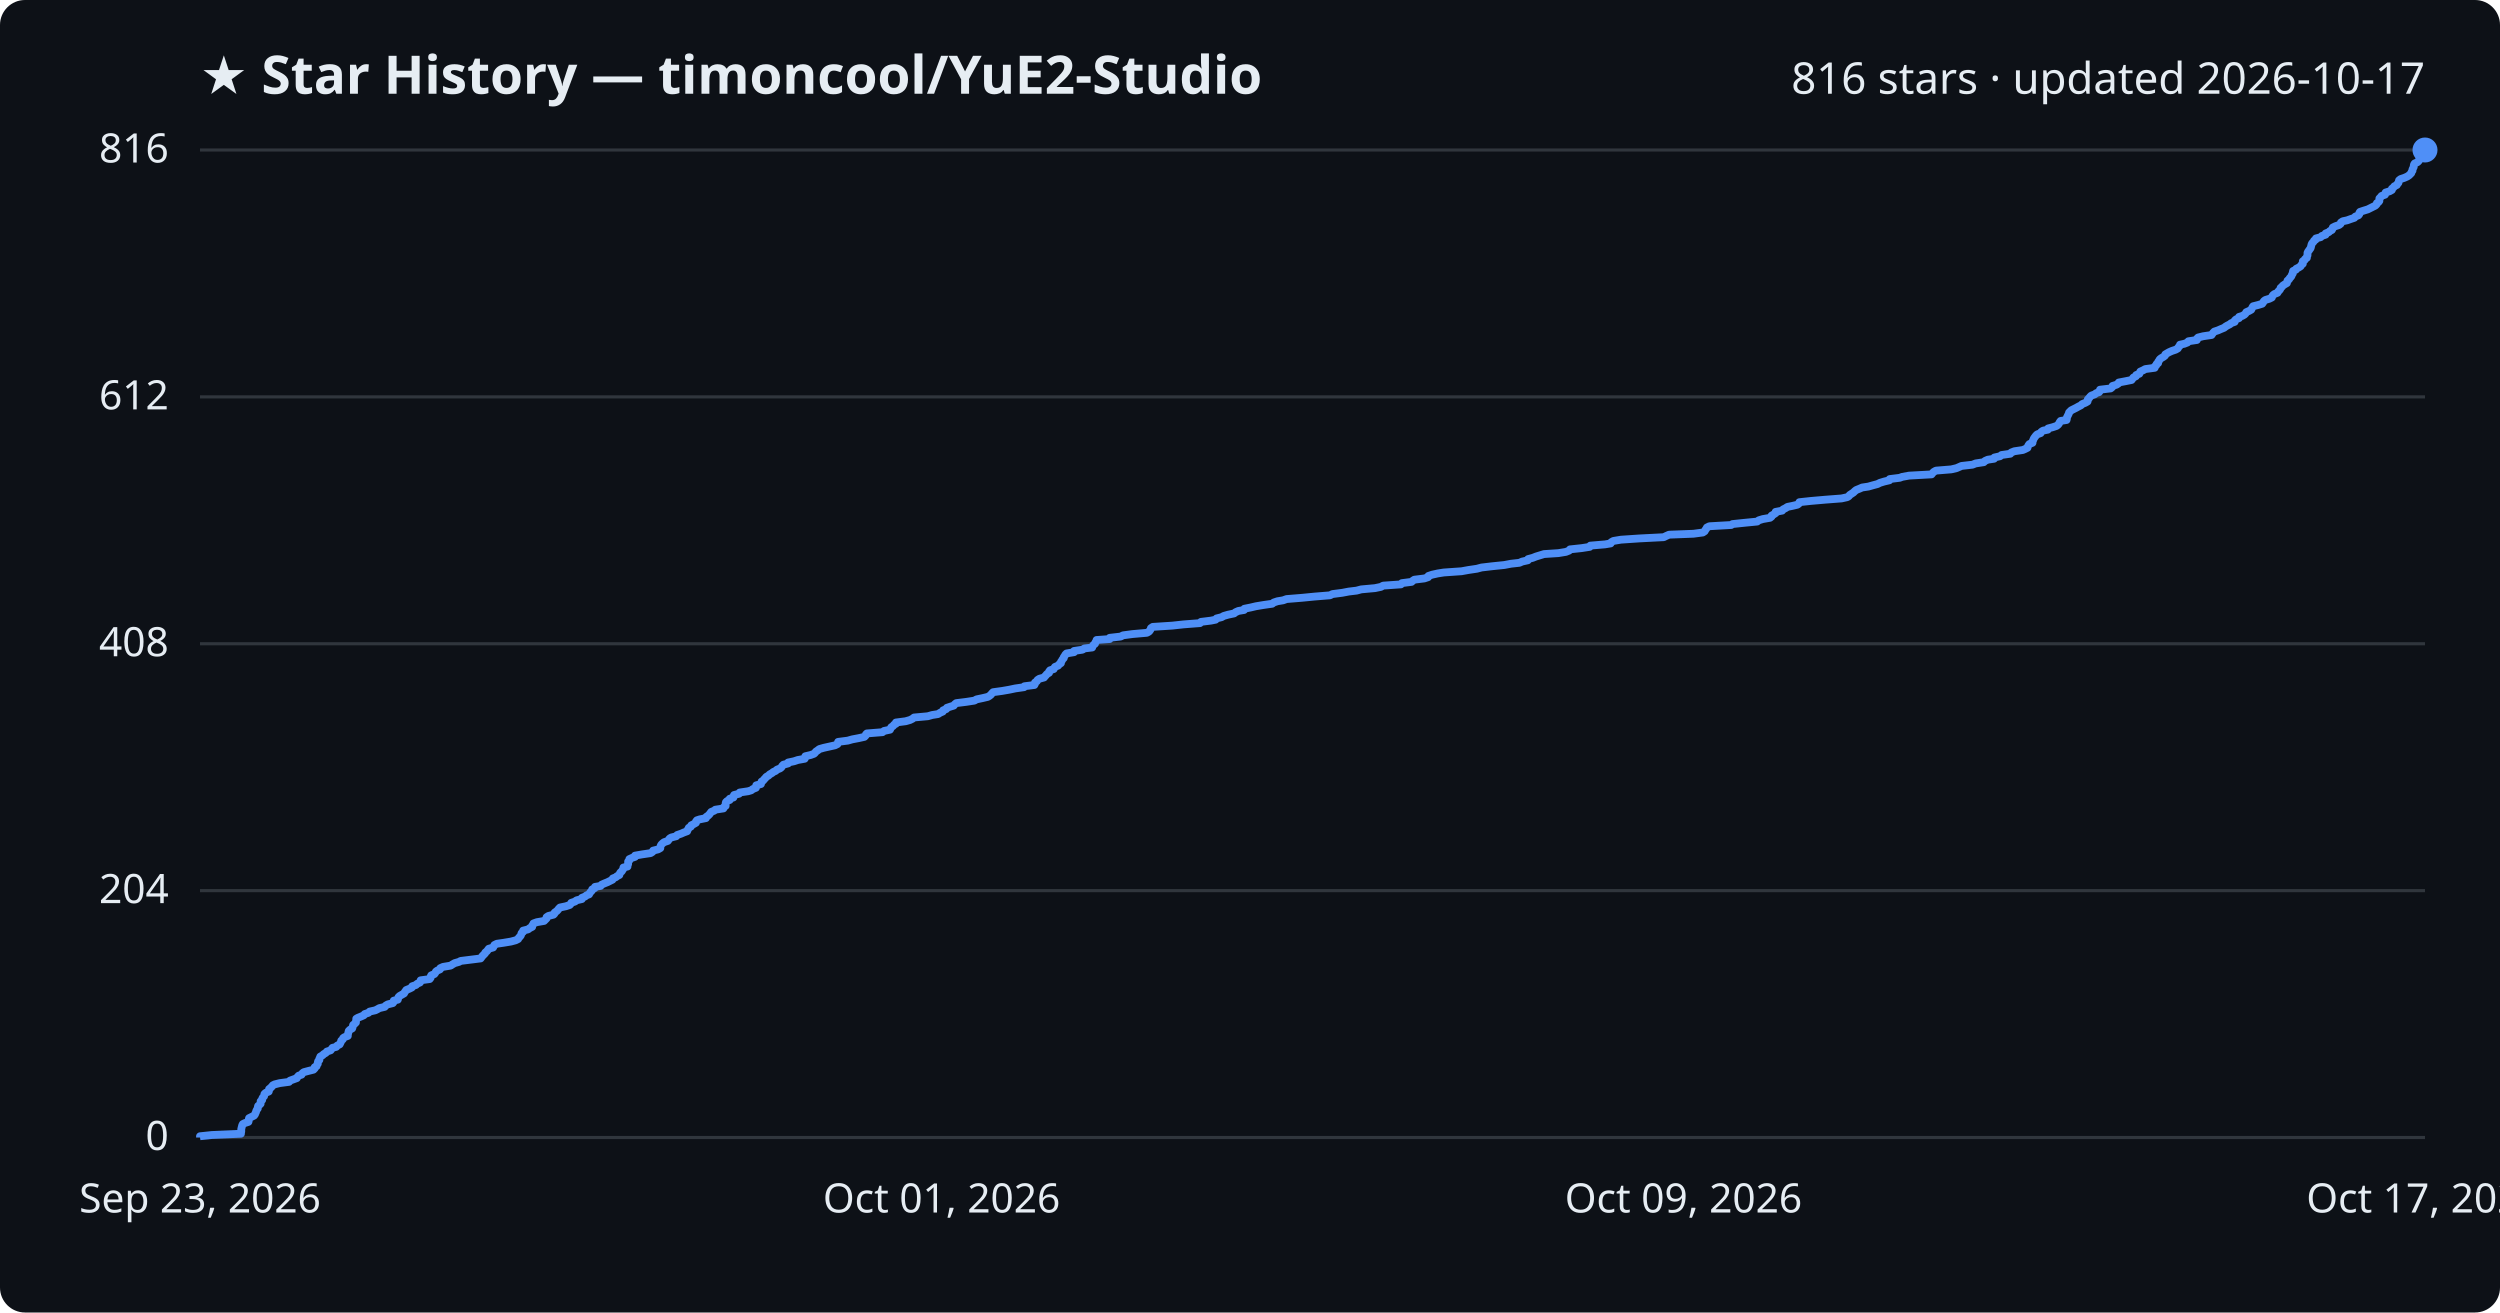
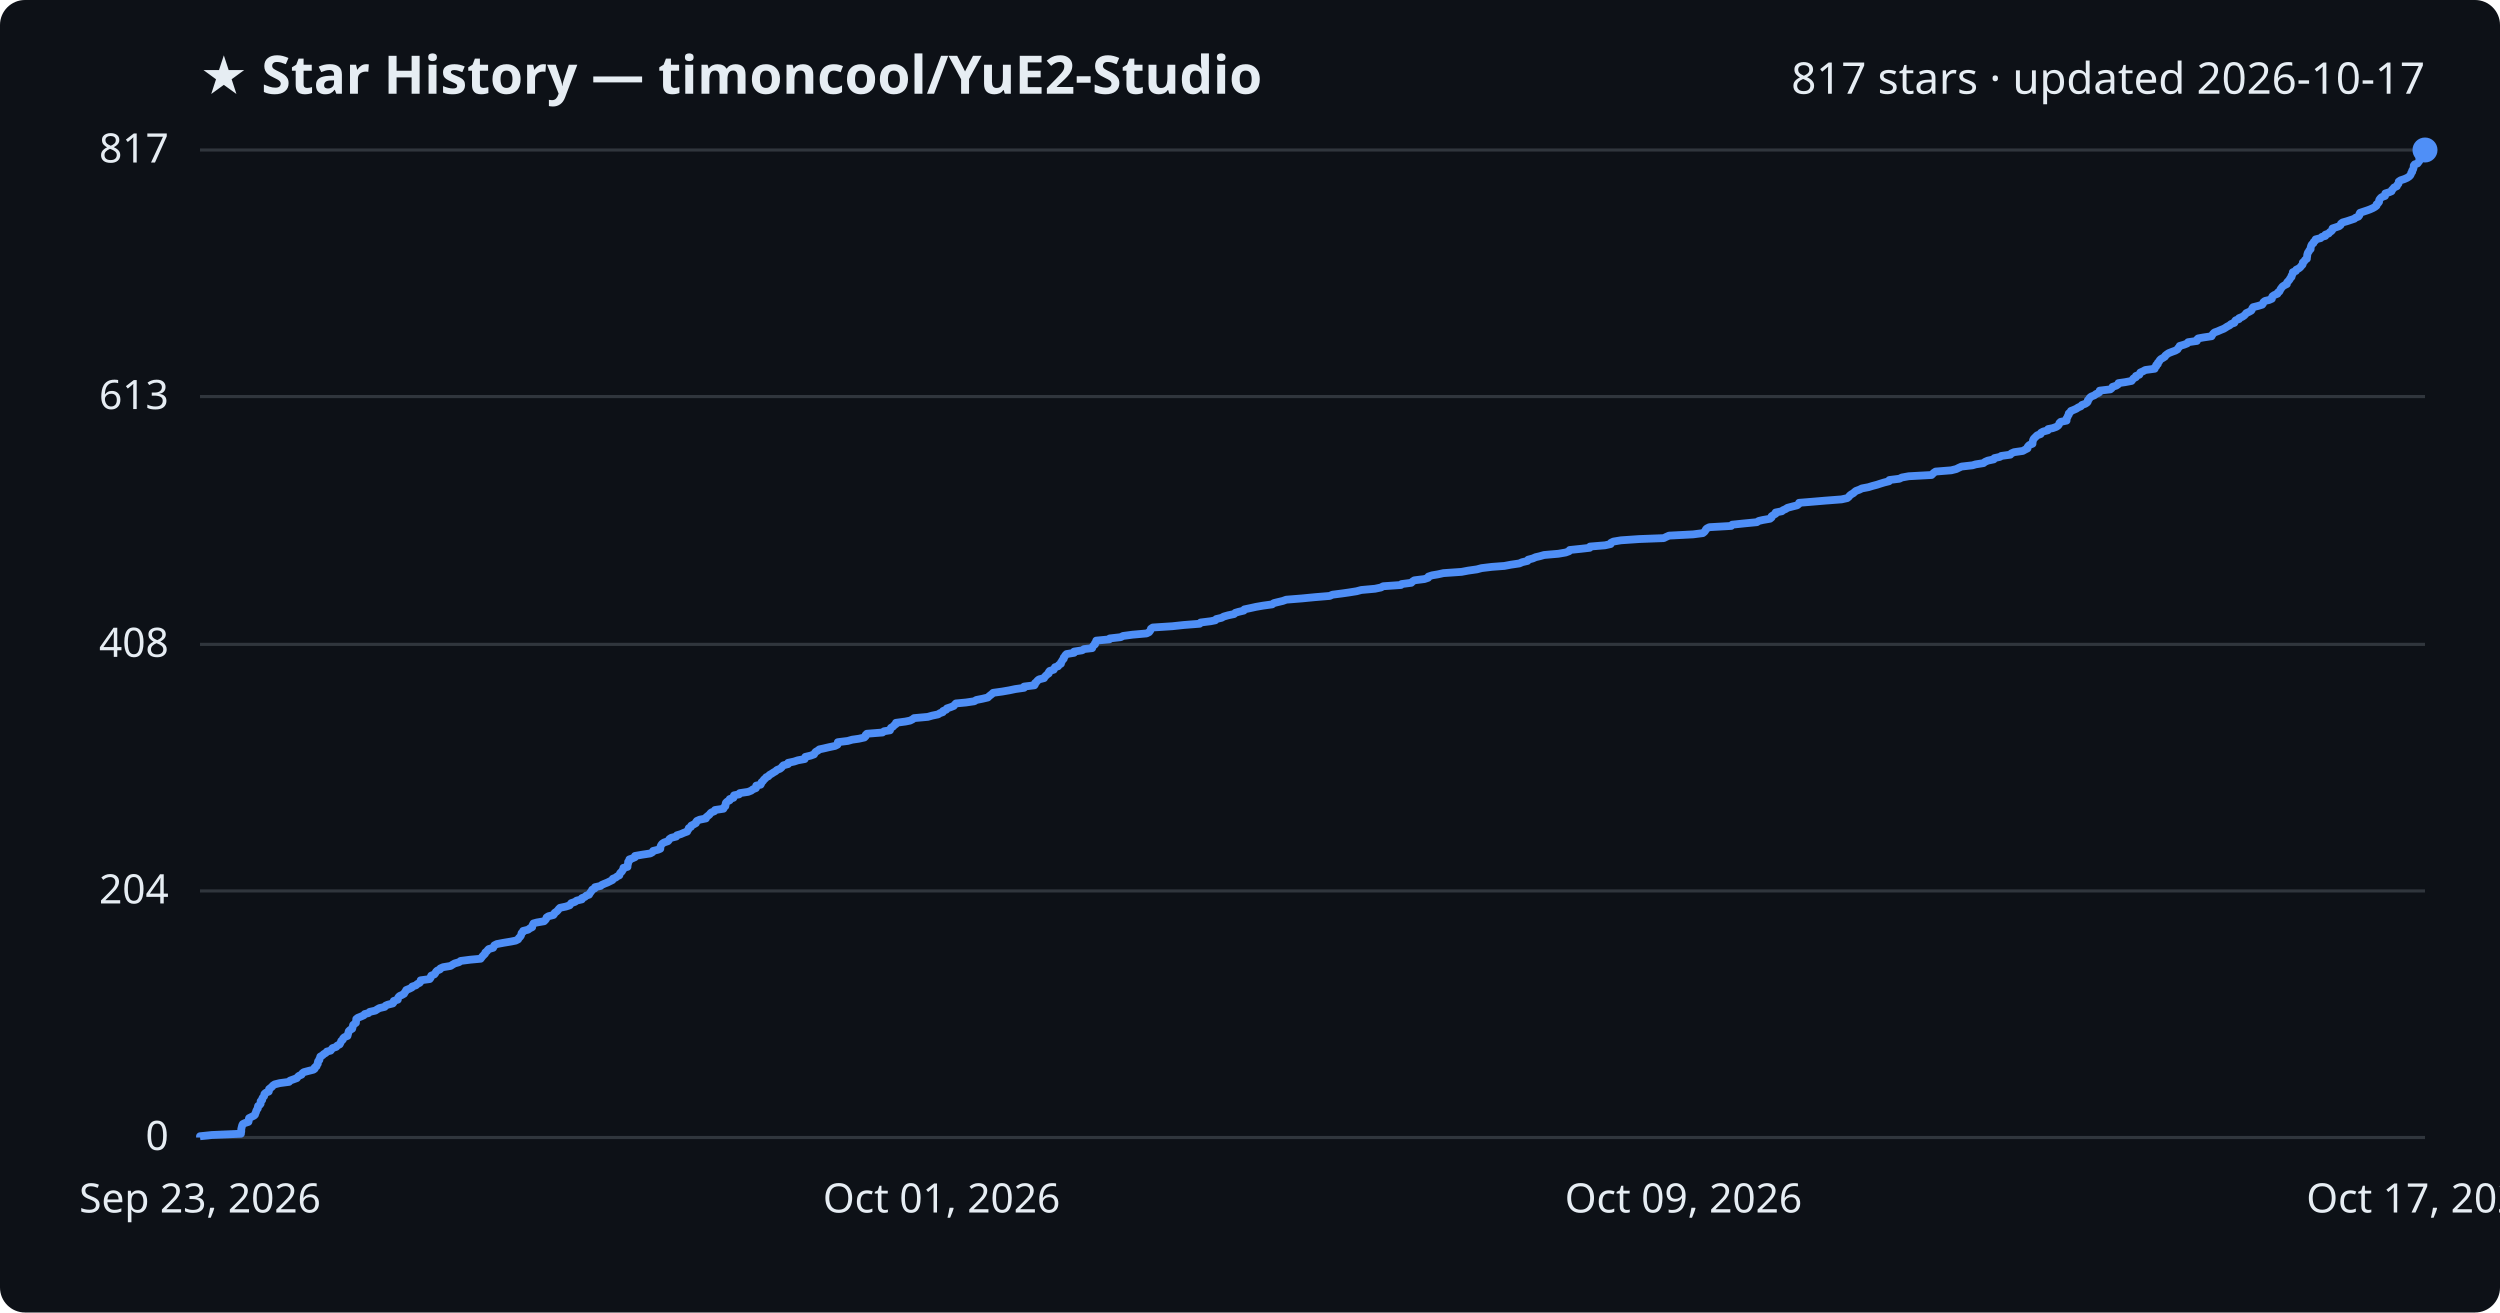
<svg xmlns="http://www.w3.org/2000/svg" viewBox="0 0 800 420" font-family="Segoe UI, sans-serif">
  <rect width="800" height="420" fill="#0d1117" rx="8" />
  <text x="64" y="30" fill="#e6edf3" font-size="17" font-weight="700">★ Star History — timoncool/YuE2-Studio</text>
-   <text x="776" y="30" fill="#e6edf3" font-size="14" text-anchor="end">816 stars · updated 2026-10-17</text>
+   <text x="776" y="30" fill="#e6edf3" font-size="14" text-anchor="end">817 stars · updated 2026-10-17</text>
  <line x1="64" y1="364.0" x2="776" y2="364.0" stroke="#30363d" stroke-width="1" />
  <text x="54" y="368.0" fill="#e6edf3" font-size="13" text-anchor="end">0</text>
-   <line x1="64" y1="285.0" x2="776" y2="285.0" stroke="#30363d" stroke-width="1" />
-   <text x="54" y="289.0" fill="#e6edf3" font-size="13" text-anchor="end">204</text>
-   <line x1="64" y1="206.0" x2="776" y2="206.0" stroke="#30363d" stroke-width="1" />
-   <text x="54" y="210.0" fill="#e6edf3" font-size="13" text-anchor="end">408</text>
-   <line x1="64" y1="127.0" x2="776" y2="127.0" stroke="#30363d" stroke-width="1" />
-   <text x="54" y="131.0" fill="#e6edf3" font-size="13" text-anchor="end">612</text>
+   <line x1="64" y1="285.1" x2="776" y2="285.1" stroke="#30363d" stroke-width="1" />
+   <text x="54" y="289.1" fill="#e6edf3" font-size="13" text-anchor="end">204</text>
+   <line x1="64" y1="206.2" x2="776" y2="206.2" stroke="#30363d" stroke-width="1" />
+   <text x="54" y="210.2" fill="#e6edf3" font-size="13" text-anchor="end">408</text>
+   <line x1="64" y1="126.9" x2="776" y2="126.9" stroke="#30363d" stroke-width="1" />
+   <text x="54" y="130.9" fill="#e6edf3" font-size="13" text-anchor="end">613</text>
  <line x1="64" y1="48.0" x2="776" y2="48.0" stroke="#30363d" stroke-width="1" />
-   <text x="54" y="52.0" fill="#e6edf3" font-size="13" text-anchor="end">816</text>
-   <path d="M64.0,364.0 L64.0,363.6 L67.8,363.2 L77.1,362.8 L77.1,362.5 L77.2,362.1 L77.2,361.7 L77.2,361.3 L77.3,360.9 L77.4,360.5 L77.5,360.1 L77.7,359.7 L78.3,359.4 L79.5,359.0 L79.6,358.6 L79.6,358.2 L79.7,357.8 L80.5,357.4 L81.3,357.0 L81.6,356.6 L81.7,356.3 L81.9,355.9 L82.0,355.5 L82.2,355.1 L82.5,354.7 L82.5,354.3 L82.6,353.9 L83.1,353.5 L83.4,353.2 L83.4,352.8 L83.4,352.4 L83.9,352.0 L83.9,351.6 L84.1,351.2 L84.5,350.8 L84.6,350.4 L84.6,350.1 L85.0,349.7 L86.0,349.3 L86.1,348.9 L86.1,348.5 L86.6,348.1 L87.0,347.7 L87.3,347.3 L87.9,347.0 L89.5,346.6 L92.5,346.2 L92.8,345.8 L93.9,345.4 L95.0,345.0 L95.2,344.6 L95.6,344.2 L96.5,343.9 L96.7,343.5 L97.2,343.1 L98.7,342.7 L100.3,342.3 L100.7,341.9 L100.7,341.5 L101.3,341.2 L101.4,340.8 L101.7,340.4 L101.7,340.0 L101.8,339.6 L102.2,339.2 L102.2,338.8 L102.4,338.4 L102.5,338.1 L103.2,337.7 L103.6,337.3 L104.3,336.9 L104.6,336.5 L105.8,336.1 L106.1,335.7 L106.4,335.3 L107.6,335.0 L107.9,334.6 L108.7,334.2 L108.9,333.8 L109.1,333.4 L109.2,333.0 L109.7,332.6 L109.8,332.2 L110.2,331.9 L111.3,331.5 L111.3,331.1 L111.4,330.7 L111.5,330.3 L111.6,329.9 L112.0,329.5 L112.7,329.1 L112.8,328.8 L112.9,328.4 L113.0,328.0 L113.5,327.6 L113.9,327.2 L113.9,326.8 L114.0,326.4 L114.0,326.0 L114.5,325.7 L115.5,325.3 L116.4,324.9 L116.7,324.5 L117.9,324.1 L118.3,323.7 L120.1,323.3 L120.7,323.0 L121.4,322.6 L123.1,322.2 L123.4,321.8 L124.1,321.4 L125.7,321.0 L126.0,320.6 L126.0,320.2 L127.3,319.9 L127.4,319.5 L127.5,319.1 L127.9,318.7 L128.6,318.3 L129.3,317.9 L129.5,317.5 L129.8,317.1 L130.0,316.8 L131.0,316.4 L131.8,316.0 L131.9,315.6 L133.1,315.2 L133.5,314.8 L134.4,314.4 L134.6,314.0 L134.6,313.7 L137.5,313.3 L137.8,312.9 L137.8,312.5 L138.0,312.1 L139.0,311.7 L139.3,311.3 L139.5,310.9 L139.9,310.6 L140.8,310.2 L140.9,309.8 L141.8,309.4 L144.2,309.0 L144.8,308.6 L145.5,308.2 L146.9,307.8 L147.4,307.5 L150.6,307.1 L153.8,306.7 L154.1,306.3 L154.4,305.9 L154.8,305.5 L155.2,305.1 L155.3,304.8 L155.8,304.4 L156.1,304.0 L156.4,303.6 L157.8,303.2 L158.0,302.8 L158.2,302.4 L159.0,302.0 L161.1,301.7 L163.5,301.3 L165.0,300.9 L165.8,300.5 L166.0,300.1 L166.4,299.7 L166.7,299.3 L166.8,298.9 L166.9,298.6 L167.4,298.2 L167.4,297.8 L169.0,297.4 L169.5,297.0 L170.3,296.6 L170.3,296.2 L170.6,295.8 L170.7,295.5 L171.8,295.1 L174.1,294.7 L174.5,294.3 L174.9,293.9 L174.9,293.5 L175.5,293.1 L177.1,292.7 L177.4,292.4 L177.5,292.0 L178.1,291.6 L178.5,291.2 L178.8,290.8 L179.2,290.4 L181.1,290.0 L182.3,289.6 L182.6,289.3 L182.8,288.9 L184.0,288.5 L184.5,288.1 L186.2,287.7 L186.2,287.3 L187.2,286.9 L187.7,286.5 L188.5,286.2 L188.7,285.8 L189.0,285.4 L189.4,285.0 L189.5,284.6 L190.3,284.2 L190.4,283.8 L192.2,283.5 L192.5,283.1 L193.4,282.7 L194.4,282.3 L195.2,281.9 L196.0,281.5 L196.1,281.1 L197.1,280.7 L197.4,280.4 L198.2,280.0 L198.3,279.6 L198.5,279.2 L199.0,278.8 L199.2,278.4 L199.5,278.0 L199.5,277.6 L200.8,277.3 L200.8,276.9 L201.0,276.5 L201.0,276.1 L201.0,275.7 L201.4,275.3 L201.4,274.9 L202.3,274.5 L203.2,274.2 L203.2,273.8 L205.5,273.4 L208.2,273.0 L208.8,272.6 L209.0,272.2 L210.6,271.8 L211.3,271.4 L211.3,271.1 L211.4,270.7 L211.6,270.3 L212.0,269.9 L212.5,269.5 L213.7,269.1 L214.0,268.7 L214.3,268.3 L214.8,268.0 L216.4,267.6 L216.7,267.2 L217.9,266.8 L218.8,266.4 L219.9,266.0 L220.0,265.6 L220.3,265.2 L220.4,264.9 L221.1,264.5 L221.2,264.1 L222.0,263.7 L222.7,263.3 L222.7,262.9 L223.0,262.5 L223.9,262.2 L225.9,261.8 L226.0,261.4 L226.6,261.0 L227.0,260.6 L227.3,260.2 L227.6,259.8 L228.6,259.4 L228.9,259.1 L231.5,258.7 L231.6,258.3 L232.2,257.9 L232.2,257.5 L232.2,257.1 L232.3,256.7 L232.7,256.3 L233.5,256.0 L233.5,255.6 L234.7,255.2 L234.7,254.8 L234.9,254.4 L236.5,254.0 L236.7,253.6 L239.4,253.2 L240.4,252.9 L240.9,252.5 L241.9,252.1 L241.9,251.7 L242.0,251.3 L243.5,250.9 L243.6,250.5 L243.7,250.1 L244.2,249.8 L244.5,249.4 L244.9,249.0 L245.2,248.6 L245.9,248.2 L246.3,247.8 L247.0,247.4 L247.5,247.0 L248.2,246.7 L248.6,246.3 L249.6,245.9 L250.1,245.5 L250.3,245.1 L250.7,244.7 L252.2,244.3 L252.2,244.0 L254.1,243.6 L255.3,243.2 L257.5,242.8 L257.7,242.4 L257.7,242.0 L259.4,241.6 L260.5,241.2 L260.8,240.9 L261.1,240.5 L261.7,240.1 L262.2,239.7 L263.6,239.3 L265.4,238.9 L267.2,238.5 L268.0,238.1 L268.1,237.8 L268.2,237.4 L271.3,237.0 L272.7,236.6 L274.8,236.2 L276.6,235.8 L277.0,235.4 L277.1,235.0 L277.4,234.7 L282.4,234.3 L282.9,233.9 L284.8,233.5 L285.0,233.1 L285.2,232.7 L285.8,232.3 L286.1,231.9 L286.7,231.6 L286.7,231.2 L289.8,230.8 L291.2,230.4 L292.0,230.0 L292.5,229.6 L296.9,229.2 L298.3,228.8 L300.2,228.5 L300.8,228.1 L301.7,227.7 L301.8,227.3 L302.8,226.9 L303.0,226.5 L304.2,226.1 L305.2,225.8 L305.5,225.4 L306.0,225.0 L309.2,224.6 L311.8,224.2 L312.5,223.8 L314.4,223.4 L316.1,223.0 L316.6,222.7 L317.1,222.3 L317.4,221.9 L317.8,221.5 L320.7,221.1 L323.0,220.7 L324.9,220.3 L327.7,219.9 L327.8,219.6 L331.0,219.2 L331.2,218.8 L331.2,218.4 L331.8,218.0 L332.0,217.6 L332.6,217.2 L334.1,216.8 L334.3,216.5 L334.7,216.1 L335.0,215.7 L335.7,215.3 L335.7,214.9 L336.0,214.5 L337.2,214.1 L337.4,213.7 L337.6,213.4 L338.6,213.0 L338.9,212.6 L339.5,212.2 L339.5,211.8 L339.8,211.4 L340.0,211.0 L340.4,210.6 L340.4,210.3 L340.7,209.9 L340.9,209.5 L341.3,209.1 L343.7,208.7 L343.7,208.3 L346.4,207.9 L347.0,207.5 L349.5,207.2 L349.6,206.8 L349.9,206.4 L350.4,206.0 L350.5,205.6 L350.8,205.2 L350.9,204.8 L355.1,204.5 L355.1,204.1 L358.6,203.7 L359.4,203.3 L362.4,202.9 L367.0,202.5 L367.7,202.1 L368.0,201.7 L368.2,201.4 L368.3,201.0 L368.9,200.6 L375.1,200.2 L378.8,199.8 L384.0,199.4 L384.3,199.0 L387.5,198.6 L389.0,198.3 L389.3,197.9 L390.9,197.5 L391.6,197.1 L393.0,196.7 L394.9,196.3 L395.4,195.9 L396.3,195.5 L398.1,195.2 L398.2,194.8 L400.2,194.4 L401.9,194.0 L404.3,193.6 L407.1,193.2 L407.6,192.8 L408.8,192.4 L410.6,192.1 L411.7,191.7 L416.6,191.3 L420.7,190.9 L425.6,190.5 L426.4,190.1 L429.5,189.7 L431.6,189.3 L434.1,189.0 L435.6,188.6 L440.0,188.2 L441.9,187.8 L442.6,187.4 L448.3,187.0 L448.6,186.6 L451.7,186.2 L452.0,185.9 L452.6,185.5 L455.8,185.1 L457.0,184.7 L457.1,184.3 L458.3,183.9 L460.1,183.5 L462.0,183.2 L467.7,182.8 L469.9,182.4 L472.6,182.0 L474.1,181.6 L477.5,181.2 L481.4,180.8 L483.5,180.4 L486.2,180.1 L487.1,179.7 L488.9,179.3 L489.0,178.9 L490.5,178.5 L491.5,178.1 L492.8,177.7 L494.1,177.3 L498.7,177.0 L501.1,176.6 L502.1,176.2 L502.4,175.8 L506.1,175.4 L508.7,175.0 L508.9,174.6 L513.6,174.2 L515.4,173.9 L515.6,173.5 L516.3,173.1 L518.7,172.7 L524.6,172.3 L532.4,171.9 L533.2,171.5 L534.1,171.1 L541.9,170.8 L544.9,170.4 L545.5,170.0 L545.7,169.6 L546.0,169.2 L546.2,168.8 L547.0,168.4 L554.0,168.0 L554.4,167.7 L558.2,167.3 L562.3,166.9 L562.8,166.5 L564.1,166.1 L566.4,165.7 L566.9,165.3 L566.9,165.0 L567.6,164.6 L568.2,164.2 L568.2,163.8 L570.3,163.4 L570.6,163.0 L571.4,162.6 L572.0,162.2 L573.5,161.9 L575.2,161.5 L575.7,161.1 L575.8,160.7 L579.5,160.3 L584.1,159.9 L589.3,159.5 L591.1,159.1 L591.6,158.8 L591.9,158.4 L592.5,158.0 L593.1,157.6 L593.5,157.2 L594.0,156.8 L595.0,156.4 L595.9,156.0 L597.9,155.7 L599.3,155.3 L600.8,154.9 L601.6,154.5 L602.9,154.1 L604.6,153.7 L604.7,153.3 L607.9,152.9 L608.7,152.6 L610.9,152.2 L618.1,151.8 L618.4,151.4 L618.8,151.0 L619.5,150.6 L624.4,150.2 L626.1,149.8 L626.8,149.5 L627.7,149.1 L631.2,148.7 L632.2,148.3 L634.8,147.9 L635.2,147.5 L636.1,147.1 L638.1,146.8 L638.2,146.4 L640.0,146.0 L640.5,145.6 L643.3,145.2 L643.6,144.8 L644.6,144.4 L647.3,144.0 L648.0,143.7 L648.8,143.3 L648.9,142.9 L649.1,142.5 L649.4,142.1 L650.4,141.7 L650.4,141.3 L650.6,140.9 L650.7,140.6 L650.9,140.2 L651.2,139.8 L651.5,139.4 L651.9,139.0 L653.0,138.6 L653.2,138.2 L653.8,137.8 L655.3,137.5 L655.4,137.1 L656.9,136.7 L658.1,136.3 L658.6,135.9 L658.9,135.5 L659.1,135.1 L659.4,134.7 L661.3,134.4 L661.4,134.0 L661.4,133.6 L661.6,133.2 L661.8,132.8 L662.0,132.4 L662.1,132.0 L662.5,131.6 L662.8,131.3 L663.6,130.9 L664.4,130.5 L665.1,130.1 L665.9,129.7 L666.3,129.3 L667.3,128.9 L668.0,128.5 L668.1,128.2 L668.1,127.8 L668.5,127.4 L668.8,127.0 L669.2,126.6 L670.3,126.2 L670.8,125.8 L671.7,125.5 L672.0,125.1 L672.0,124.7 L675.4,124.3 L675.9,123.9 L676.0,123.5 L677.3,123.1 L677.9,122.7 L678.0,122.4 L680.1,122.0 L682.1,121.6 L682.4,121.2 L682.7,120.8 L683.5,120.4 L683.6,120.0 L684.6,119.6 L684.7,119.3 L684.9,118.9 L685.8,118.5 L686.5,118.1 L689.5,117.7 L689.5,117.3 L690.0,116.9 L690.1,116.5 L690.6,116.2 L690.6,115.8 L690.9,115.4 L691.1,115.0 L691.6,114.6 L692.3,114.2 L692.8,113.8 L692.9,113.4 L693.4,113.1 L694.1,112.7 L695.0,112.3 L696.2,111.9 L696.9,111.5 L697.1,111.1 L697.5,110.7 L697.6,110.3 L699.0,110.0 L700.0,109.6 L700.3,109.2 L703.0,108.8 L703.0,108.4 L703.4,108.0 L705.0,107.6 L707.7,107.2 L707.9,106.9 L708.2,106.5 L708.6,106.1 L709.8,105.7 L710.7,105.3 L711.7,104.9 L712.2,104.5 L712.7,104.2 L713.5,103.8 L714.0,103.4 L715.1,103.0 L715.1,102.6 L715.5,102.2 L716.5,101.8 L716.5,101.4 L717.5,101.1 L718.2,100.7 L718.6,100.3 L718.8,99.9 L719.7,99.5 L720.4,99.1 L720.6,98.7 L720.8,98.3 L721.0,98.0 L722.6,97.6 L723.9,97.2 L724.2,96.8 L724.4,96.4 L724.9,96.0 L726.2,95.6 L727.0,95.2 L727.1,94.9 L727.3,94.5 L727.8,94.1 L728.8,93.7 L729.0,93.3 L729.4,92.9 L729.7,92.5 L729.8,92.1 L730.2,91.8 L730.5,91.4 L731.1,91.0 L731.8,90.6 L731.9,90.2 L732.0,89.8 L732.5,89.4 L732.7,89.0 L733.0,88.7 L733.3,88.3 L733.4,87.9 L733.7,87.5 L733.7,87.1 L733.8,86.7 L734.7,86.3 L734.8,86.0 L735.6,85.6 L736.2,85.2 L736.4,84.8 L736.9,84.4 L736.9,84.0 L736.9,83.6 L737.5,83.2 L737.6,82.9 L738.2,82.5 L738.2,82.1 L738.4,81.7 L738.4,81.3 L738.4,80.9 L738.6,80.5 L738.9,80.1 L739.1,79.8 L739.4,79.4 L739.5,79.0 L739.6,78.6 L739.7,78.2 L739.9,77.8 L740.3,77.4 L740.5,77.0 L741.0,76.7 L741.1,76.3 L742.6,75.9 L743.0,75.5 L744.2,75.1 L744.2,74.7 L745.2,74.3 L745.6,73.9 L746.2,73.6 L746.4,73.2 L746.5,72.8 L747.3,72.4 L748.5,72.0 L749.0,71.6 L749.1,71.2 L749.7,70.8 L751.1,70.5 L752.2,70.1 L753.4,69.7 L753.7,69.3 L754.7,68.9 L755.0,68.5 L755.0,68.1 L755.2,67.8 L756.4,67.4 L757.7,67.0 L758.5,66.6 L759.3,66.2 L760.1,65.8 L760.5,65.4 L760.6,65.0 L761.1,64.7 L761.4,64.3 L761.4,63.9 L761.4,63.5 L761.8,63.1 L762.1,62.7 L763.2,62.3 L763.3,61.9 L763.4,61.6 L764.7,61.2 L765.4,60.8 L765.4,60.4 L765.9,60.0 L766.2,59.6 L767.0,59.2 L767.2,58.8 L767.5,58.5 L767.6,58.1 L767.7,57.7 L768.2,57.3 L769.4,56.9 L770.3,56.5 L770.9,56.1 L771.3,55.7 L771.6,55.4 L771.7,55.0 L772.0,54.6 L772.0,54.2 L772.2,53.8 L772.4,53.4 L772.4,53.0 L772.5,52.6 L772.7,52.3 L773.6,51.9 L774.0,51.5 L774.2,51.1 L774.2,50.7 L774.3,50.3 L774.4,49.9 L774.5,49.5 L774.6,49.2 L774.8,48.8 L775.3,48.4 L776.0,48.0 L776.0,48.0" fill="none" stroke="#4f8ff7" stroke-width="2.5" stroke-linejoin="round" />
+   <text x="54" y="52.0" fill="#e6edf3" font-size="13" text-anchor="end">817</text>
+   <path d="M64.0,364.0 L64.0,363.6 L67.8,363.2 L77.1,362.8 L77.1,362.5 L77.2,362.1 L77.2,361.7 L77.2,361.3 L77.3,360.9 L77.4,360.5 L77.5,360.1 L77.7,359.7 L78.3,359.4 L79.5,359.0 L79.6,358.6 L79.6,358.2 L79.7,357.8 L80.5,357.4 L81.3,357.0 L81.6,356.7 L81.7,356.3 L81.9,355.9 L82.0,355.5 L82.2,355.1 L82.5,354.7 L82.5,354.3 L82.6,353.9 L83.1,353.6 L83.4,353.2 L83.4,352.8 L83.4,352.4 L83.9,352.0 L83.9,351.6 L84.1,351.2 L84.5,350.8 L84.6,350.5 L84.6,350.1 L85.0,349.7 L86.0,349.3 L86.1,348.9 L86.1,348.5 L86.6,348.1 L87.0,347.8 L87.3,347.4 L87.9,347.0 L89.5,346.6 L92.5,346.2 L92.8,345.8 L93.9,345.4 L95.0,345.0 L95.2,344.7 L95.6,344.3 L96.5,343.9 L96.7,343.5 L97.2,343.1 L98.7,342.7 L100.3,342.3 L100.7,342.0 L100.7,341.6 L101.3,341.2 L101.4,340.8 L101.7,340.4 L101.7,340.0 L101.8,339.6 L102.2,339.2 L102.2,338.9 L102.4,338.5 L102.5,338.1 L103.2,337.7 L103.6,337.3 L104.3,336.9 L104.6,336.5 L105.8,336.2 L106.1,335.8 L106.4,335.4 L107.6,335.0 L107.9,334.6 L108.7,334.2 L108.9,333.8 L109.1,333.4 L109.2,333.1 L109.7,332.7 L109.8,332.3 L110.2,331.9 L111.2,331.5 L111.3,331.1 L111.4,330.7 L111.5,330.4 L111.6,330.0 L112.0,329.6 L112.7,329.2 L112.8,328.8 L112.9,328.4 L113.0,328.0 L113.5,327.6 L113.9,327.3 L113.9,326.9 L114.0,326.5 L114.0,326.1 L114.5,325.7 L115.5,325.3 L116.4,324.9 L116.7,324.5 L117.9,324.2 L118.3,323.8 L120.1,323.4 L120.7,323.0 L121.4,322.6 L123.1,322.2 L123.4,321.8 L124.1,321.5 L125.7,321.1 L126.0,320.7 L126.0,320.3 L127.3,319.9 L127.3,319.5 L127.5,319.1 L127.9,318.7 L128.6,318.4 L129.3,318.0 L129.5,317.6 L129.8,317.2 L130.0,316.8 L131.0,316.4 L131.8,316.0 L131.9,315.7 L133.1,315.3 L133.5,314.9 L134.3,314.5 L134.6,314.1 L134.6,313.7 L137.5,313.3 L137.8,312.9 L137.8,312.6 L138.0,312.2 L139.0,311.8 L139.3,311.4 L139.5,311.0 L139.9,310.6 L140.8,310.2 L140.9,309.9 L141.8,309.5 L144.2,309.1 L144.8,308.7 L145.5,308.3 L146.9,307.9 L147.4,307.5 L150.5,307.1 L153.8,306.8 L154.1,306.4 L154.4,306.0 L154.8,305.6 L155.2,305.2 L155.3,304.8 L155.8,304.4 L156.1,304.0 L156.4,303.7 L157.8,303.3 L158.0,302.9 L158.2,302.5 L159.0,302.1 L161.1,301.7 L163.5,301.3 L165.0,301.0 L165.8,300.6 L166.0,300.2 L166.4,299.8 L166.7,299.4 L166.8,299.0 L166.9,298.6 L167.4,298.2 L167.4,297.9 L169.0,297.5 L169.5,297.1 L170.3,296.7 L170.3,296.3 L170.5,295.9 L170.7,295.5 L171.8,295.2 L174.1,294.8 L174.5,294.4 L174.8,294.0 L174.9,293.6 L175.5,293.2 L177.1,292.8 L177.4,292.4 L177.5,292.1 L178.1,291.7 L178.5,291.3 L178.8,290.9 L179.2,290.5 L181.1,290.1 L182.3,289.7 L182.5,289.4 L182.8,289.0 L184.0,288.6 L184.5,288.2 L186.2,287.8 L186.2,287.4 L187.2,287.0 L187.6,286.6 L188.5,286.3 L188.7,285.9 L189.0,285.5 L189.3,285.1 L189.5,284.7 L190.3,284.3 L190.4,283.9 L192.2,283.5 L192.5,283.2 L193.4,282.8 L194.4,282.4 L195.2,282.0 L196.0,281.6 L196.1,281.2 L197.1,280.8 L197.4,280.5 L198.2,280.1 L198.3,279.7 L198.5,279.3 L199.0,278.9 L199.2,278.5 L199.5,278.1 L199.5,277.7 L200.8,277.4 L200.8,277.0 L200.9,276.6 L201.0,276.2 L201.0,275.8 L201.4,275.4 L201.4,275.0 L202.3,274.7 L203.2,274.3 L203.2,273.9 L205.5,273.5 L208.1,273.1 L208.8,272.7 L209.0,272.3 L210.6,271.9 L211.3,271.6 L211.3,271.2 L211.4,270.8 L211.6,270.4 L211.9,270.0 L212.5,269.6 L213.7,269.2 L214.0,268.9 L214.2,268.5 L214.8,268.1 L216.4,267.7 L216.6,267.3 L217.9,266.9 L218.8,266.5 L219.9,266.1 L220.0,265.8 L220.3,265.4 L220.4,265.0 L221.1,264.6 L221.2,264.2 L222.0,263.8 L222.7,263.4 L222.7,263.1 L223.0,262.7 L223.9,262.3 L225.9,261.9 L226.0,261.5 L226.5,261.1 L227.0,260.7 L227.3,260.3 L227.6,260.0 L228.6,259.6 L228.8,259.2 L231.5,258.8 L231.6,258.4 L232.1,258.0 L232.2,257.6 L232.2,257.2 L232.3,256.9 L232.7,256.5 L233.5,256.1 L233.5,255.7 L234.7,255.3 L234.7,254.9 L234.9,254.5 L236.5,254.2 L236.7,253.8 L239.4,253.4 L240.4,253.0 L240.9,252.6 L241.9,252.2 L241.9,251.8 L242.0,251.4 L243.4,251.1 L243.6,250.7 L243.7,250.3 L244.2,249.9 L244.4,249.5 L244.9,249.1 L245.2,248.7 L245.9,248.4 L246.2,248.0 L246.9,247.6 L247.5,247.2 L248.2,246.8 L248.6,246.4 L249.6,246.0 L250.1,245.6 L250.3,245.3 L250.7,244.9 L252.2,244.5 L252.2,244.1 L254.1,243.7 L255.3,243.3 L257.5,242.9 L257.6,242.6 L257.7,242.2 L259.4,241.8 L260.5,241.4 L260.7,241.0 L261.0,240.6 L261.7,240.2 L262.2,239.8 L263.6,239.5 L265.3,239.1 L267.2,238.7 L268.0,238.3 L268.1,237.9 L268.1,237.5 L271.3,237.1 L272.7,236.7 L274.8,236.4 L276.6,236.0 L277.0,235.6 L277.0,235.2 L277.4,234.8 L282.4,234.4 L282.9,234.0 L284.8,233.7 L284.9,233.3 L285.1,232.9 L285.8,232.5 L286.1,232.1 L286.7,231.7 L286.7,231.3 L289.7,230.9 L291.2,230.6 L292.0,230.2 L292.5,229.8 L296.9,229.4 L298.3,229.0 L300.2,228.6 L300.8,228.2 L301.7,227.9 L301.8,227.5 L302.8,227.1 L303.0,226.7 L304.2,226.3 L305.2,225.9 L305.5,225.5 L305.9,225.1 L309.1,224.8 L311.8,224.4 L312.4,224.0 L314.4,223.6 L316.1,223.2 L316.5,222.8 L317.0,222.4 L317.4,222.1 L317.8,221.7 L320.7,221.3 L323.0,220.9 L324.9,220.5 L327.7,220.1 L327.7,219.7 L331.0,219.3 L331.2,219.0 L331.2,218.6 L331.7,218.2 L332.0,217.8 L332.5,217.4 L334.1,217.0 L334.3,216.6 L334.7,216.2 L335.0,215.9 L335.6,215.5 L335.6,215.1 L335.9,214.7 L337.2,214.3 L337.4,213.9 L337.6,213.5 L338.6,213.2 L338.8,212.8 L339.5,212.4 L339.5,212.0 L339.8,211.6 L340.0,211.2 L340.4,210.8 L340.4,210.4 L340.7,210.1 L340.9,209.7 L341.3,209.3 L343.7,208.9 L343.7,208.5 L346.3,208.1 L346.9,207.7 L349.5,207.4 L349.6,207.0 L349.9,206.6 L350.4,206.2 L350.4,205.8 L350.8,205.4 L350.8,205.0 L355.0,204.6 L355.1,204.3 L358.6,203.9 L359.4,203.5 L362.4,203.1 L366.9,202.7 L367.7,202.3 L368.0,201.9 L368.2,201.6 L368.3,201.2 L368.9,200.8 L375.1,200.4 L378.8,200.0 L383.9,199.6 L384.2,199.2 L387.4,198.8 L388.9,198.5 L389.2,198.1 L390.9,197.7 L391.6,197.3 L393.0,196.9 L394.9,196.5 L395.3,196.1 L396.3,195.8 L398.0,195.4 L398.2,195.0 L400.1,194.6 L401.9,194.2 L404.2,193.8 L407.1,193.4 L407.6,193.0 L408.8,192.7 L410.5,192.3 L411.6,191.9 L416.6,191.5 L420.7,191.1 L425.5,190.7 L426.4,190.3 L429.5,189.9 L431.6,189.6 L434.1,189.2 L435.6,188.8 L440.0,188.4 L441.9,188.0 L442.6,187.6 L448.3,187.2 L448.5,186.9 L451.6,186.5 L452.0,186.1 L452.6,185.7 L455.8,185.3 L457.0,184.9 L457.1,184.5 L458.3,184.1 L460.1,183.8 L461.9,183.4 L467.7,183.0 L469.8,182.6 L472.6,182.2 L474.1,181.8 L477.4,181.4 L481.4,181.1 L483.5,180.7 L486.2,180.3 L487.1,179.9 L488.8,179.5 L489.0,179.1 L490.5,178.7 L491.4,178.3 L492.7,178.0 L494.1,177.6 L498.7,177.2 L501.0,176.8 L502.1,176.4 L502.3,176.0 L506.1,175.6 L508.7,175.3 L508.8,174.9 L513.6,174.5 L515.4,174.1 L515.5,173.7 L516.3,173.3 L518.7,172.9 L524.5,172.5 L532.4,172.2 L533.2,171.8 L534.1,171.4 L541.8,171.0 L544.9,170.6 L545.4,170.2 L545.7,169.8 L545.9,169.4 L546.2,169.1 L547.0,168.7 L554.0,168.3 L554.3,167.9 L558.1,167.5 L562.2,167.1 L562.8,166.7 L564.1,166.4 L566.4,166.0 L566.9,165.6 L566.9,165.2 L567.5,164.8 L568.2,164.4 L568.2,164.0 L570.2,163.6 L570.5,163.3 L571.4,162.9 L572.0,162.5 L573.5,162.1 L575.1,161.7 L575.6,161.3 L575.7,160.9 L579.4,160.6 L584.1,160.2 L589.3,159.8 L591.1,159.4 L591.6,159.0 L591.9,158.6 L592.4,158.2 L593.1,157.8 L593.4,157.5 L593.9,157.1 L595.0,156.7 L595.8,156.3 L597.9,155.9 L599.2,155.5 L600.7,155.1 L601.6,154.8 L602.9,154.4 L604.5,154.0 L604.6,153.6 L607.8,153.2 L608.6,152.8 L610.8,152.4 L618.1,152.0 L618.4,151.7 L618.8,151.3 L619.4,150.9 L624.4,150.5 L626.0,150.1 L626.8,149.7 L627.7,149.3 L631.2,148.9 L632.2,148.6 L634.7,148.2 L635.2,147.8 L636.1,147.4 L638.0,147.0 L638.2,146.6 L640.0,146.2 L640.4,145.9 L643.3,145.5 L643.6,145.1 L644.5,144.7 L647.3,144.3 L648.0,143.9 L648.8,143.5 L648.8,143.1 L649.0,142.8 L649.4,142.4 L650.4,142.0 L650.4,141.6 L650.5,141.2 L650.6,140.8 L650.8,140.4 L651.1,140.1 L651.5,139.7 L651.9,139.3 L653.0,138.9 L653.1,138.5 L653.8,138.1 L655.3,137.7 L655.4,137.3 L656.9,137.0 L658.0,136.6 L658.6,136.2 L658.9,135.8 L659.0,135.4 L659.4,135.0 L661.3,134.6 L661.3,134.3 L661.3,133.9 L661.6,133.5 L661.7,133.1 L662.0,132.7 L662.0,132.3 L662.5,131.9 L662.7,131.5 L663.5,131.2 L664.4,130.8 L665.0,130.4 L665.9,130.0 L666.2,129.6 L667.3,129.2 L667.9,128.8 L668.1,128.5 L668.1,128.1 L668.5,127.7 L668.7,127.3 L669.2,126.9 L670.2,126.5 L670.7,126.1 L671.6,125.7 L671.9,125.4 L671.9,125.0 L675.3,124.6 L675.8,124.2 L676.0,123.8 L677.2,123.4 L677.8,123.0 L677.9,122.6 L680.0,122.3 L682.1,121.9 L682.4,121.5 L682.7,121.1 L683.5,120.7 L683.5,120.3 L684.6,119.9 L684.7,119.6 L684.9,119.2 L685.8,118.8 L686.5,118.4 L689.5,118.0 L689.5,117.6 L690.0,117.2 L690.0,116.8 L690.5,116.5 L690.5,116.1 L690.9,115.7 L691.1,115.3 L691.5,114.9 L692.2,114.5 L692.8,114.1 L692.9,113.8 L693.4,113.4 L694.0,113.0 L695.0,112.6 L696.1,112.2 L696.8,111.8 L697.0,111.4 L697.4,111.0 L697.5,110.7 L698.9,110.3 L699.9,109.9 L700.2,109.5 L703.0,109.1 L703.0,108.7 L703.4,108.3 L705.0,108.0 L707.7,107.6 L707.9,107.2 L708.2,106.8 L708.6,106.4 L709.7,106.0 L710.6,105.6 L711.6,105.2 L712.1,104.9 L712.7,104.5 L713.5,104.1 L713.9,103.7 L715.0,103.3 L715.1,102.9 L715.4,102.5 L716.5,102.1 L716.5,101.8 L717.5,101.4 L718.1,101.0 L718.5,100.6 L718.8,100.2 L719.7,99.8 L720.4,99.4 L720.6,99.1 L720.7,98.7 L721.0,98.3 L722.6,97.9 L723.9,97.5 L724.2,97.1 L724.3,96.7 L724.8,96.3 L726.1,96.0 L727.0,95.6 L727.0,95.2 L727.2,94.8 L727.8,94.4 L728.8,94.0 L728.9,93.6 L729.4,93.3 L729.6,92.9 L729.8,92.5 L730.1,92.1 L730.4,91.7 L731.0,91.3 L731.8,90.9 L731.8,90.5 L732.0,90.2 L732.4,89.8 L732.7,89.4 L732.9,89.0 L733.3,88.6 L733.3,88.2 L733.6,87.8 L733.7,87.5 L733.7,87.1 L734.7,86.7 L734.8,86.3 L735.6,85.9 L736.1,85.5 L736.4,85.1 L736.8,84.7 L736.9,84.4 L736.9,84.0 L737.4,83.6 L737.6,83.2 L738.2,82.8 L738.2,82.4 L738.3,82.0 L738.3,81.6 L738.4,81.3 L738.5,80.9 L738.8,80.5 L739.0,80.1 L739.4,79.7 L739.4,79.3 L739.5,78.9 L739.6,78.6 L739.8,78.2 L740.3,77.8 L740.4,77.4 L740.9,77.0 L741.0,76.6 L742.6,76.2 L743.0,75.8 L744.1,75.5 L744.1,75.1 L745.2,74.7 L745.5,74.3 L746.1,73.9 L746.4,73.5 L746.4,73.1 L747.3,72.8 L748.5,72.4 L749.0,72.0 L749.1,71.6 L749.6,71.2 L751.0,70.8 L752.2,70.4 L753.4,70.0 L753.7,69.7 L754.7,69.3 L755.0,68.9 L755.0,68.5 L755.2,68.1 L756.4,67.7 L757.6,67.3 L758.4,67.0 L759.3,66.6 L760.0,66.2 L760.5,65.8 L760.5,65.4 L761.0,65.0 L761.3,64.6 L761.3,64.2 L761.4,63.9 L761.7,63.5 L762.1,63.1 L763.2,62.7 L763.2,62.3 L763.3,61.9 L764.6,61.5 L765.3,61.2 L765.4,60.8 L765.8,60.4 L766.1,60.0 L767.0,59.6 L767.1,59.2 L767.5,58.8 L767.6,58.4 L767.6,58.1 L768.2,57.7 L769.4,57.3 L770.3,56.9 L770.9,56.5 L771.3,56.1 L771.5,55.7 L771.6,55.3 L771.9,55.0 L771.9,54.6 L772.2,54.2 L772.3,53.8 L772.4,53.4 L772.4,53.0 L772.7,52.6 L773.6,52.3 L773.9,51.9 L774.2,51.5 L774.2,51.1 L774.2,50.7 L774.3,50.3 L774.4,49.9 L774.6,49.5 L774.7,49.2 L775.2,48.8 L775.9,48.4 L776.0,48.0 L776.0,48.0" fill="none" stroke="#4f8ff7" stroke-width="2.5" stroke-linejoin="round" />
  <circle cx="776.0" cy="48.0" r="4" fill="#4f8ff7" />
  <text x="64.0" y="388" fill="#e6edf3" font-size="13" text-anchor="middle">Sep 23, 2026</text>
  <text x="301.3" y="388" fill="#e6edf3" font-size="13" text-anchor="middle">Oct 01, 2026</text>
  <text x="538.7" y="388" fill="#e6edf3" font-size="13" text-anchor="middle">Oct 09, 2026</text>
  <text x="776.0" y="388" fill="#e6edf3" font-size="13" text-anchor="middle">Oct 17, 2026</text>
</svg>
